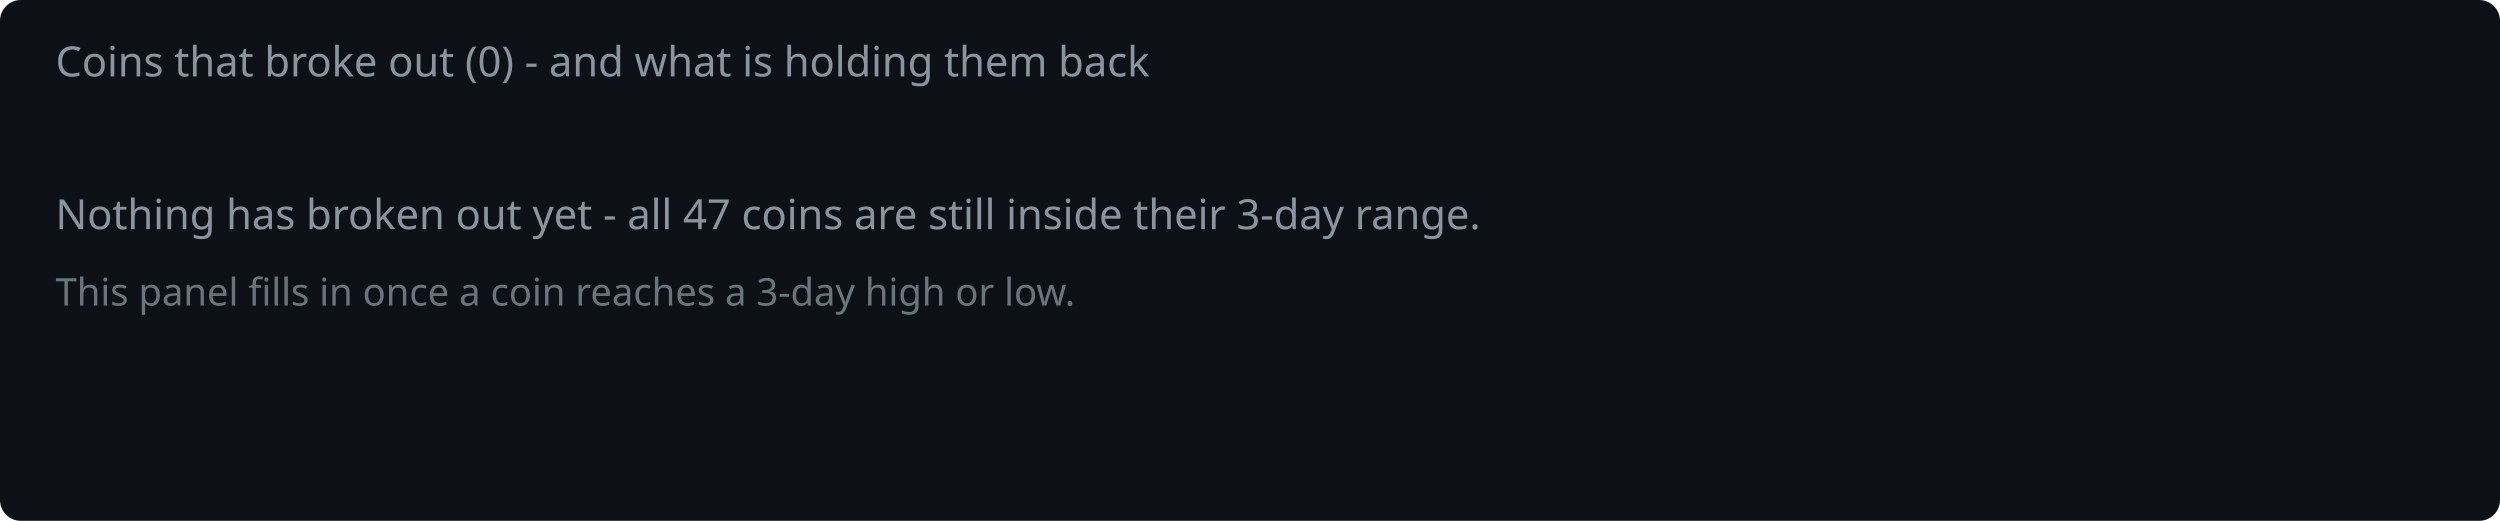
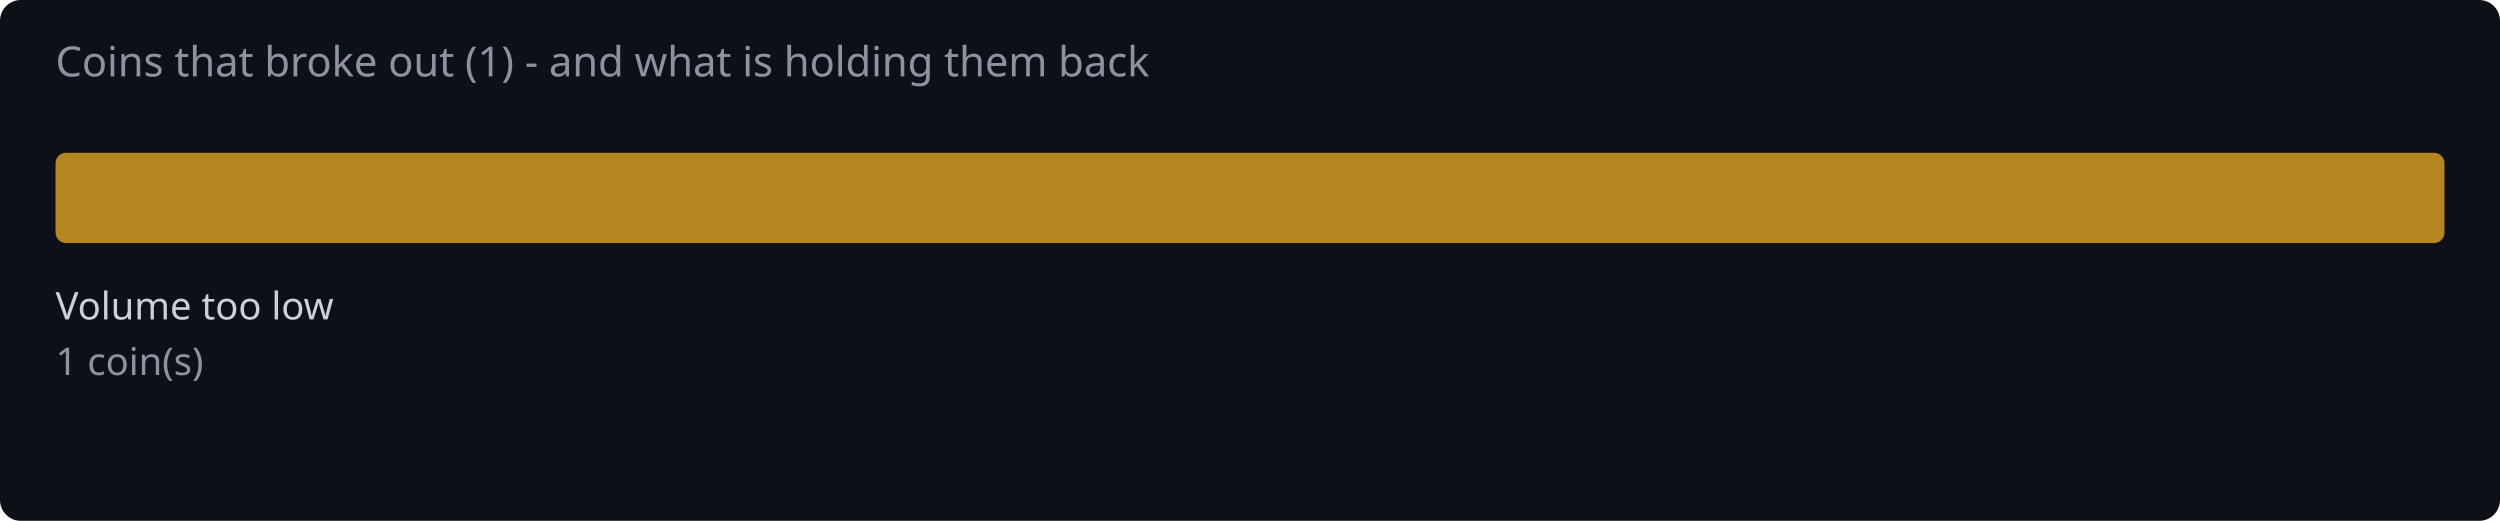
<svg xmlns="http://www.w3.org/2000/svg" width="720" height="150" viewBox="0 0 720 150">
  <rect width="720" height="150" fill="#0d1117" rx="6" />
-   <text x="16" y="22" fill="#8b949e" font-family="system-ui,sans-serif" font-size="12">Coins that broke out (0) - and what is holding them back</text>
-   <text x="16" y="66" fill="#8b949e" font-family="system-ui,sans-serif" font-size="12">Nothing has broken out yet - all 47 coins are still inside their 3-day range.</text>
-   <text x="16" y="88" fill="#8b949e" font-family="system-ui,sans-serif" font-size="11" opacity="0.75">This panel fills in once a coin reaches a 3-day high or low.</text>
+   <text x="16" y="22" fill="#8b949e" font-family="system-ui,sans-serif" font-size="12">Coins that broke out (1) - and what is holding them back</text>
+   <rect x="16.0" y="44" width="688.0" height="26" rx="3" fill="#d29922" opacity="0.85" />
+   <text x="16.0" y="92" fill="#c9d1d9" font-family="system-ui,sans-serif" font-size="11">Volume too low</text>
+   <text x="16.0" y="108" fill="#8b949e" font-family="system-ui,sans-serif" font-size="11">1 coin(s)</text>
</svg>
